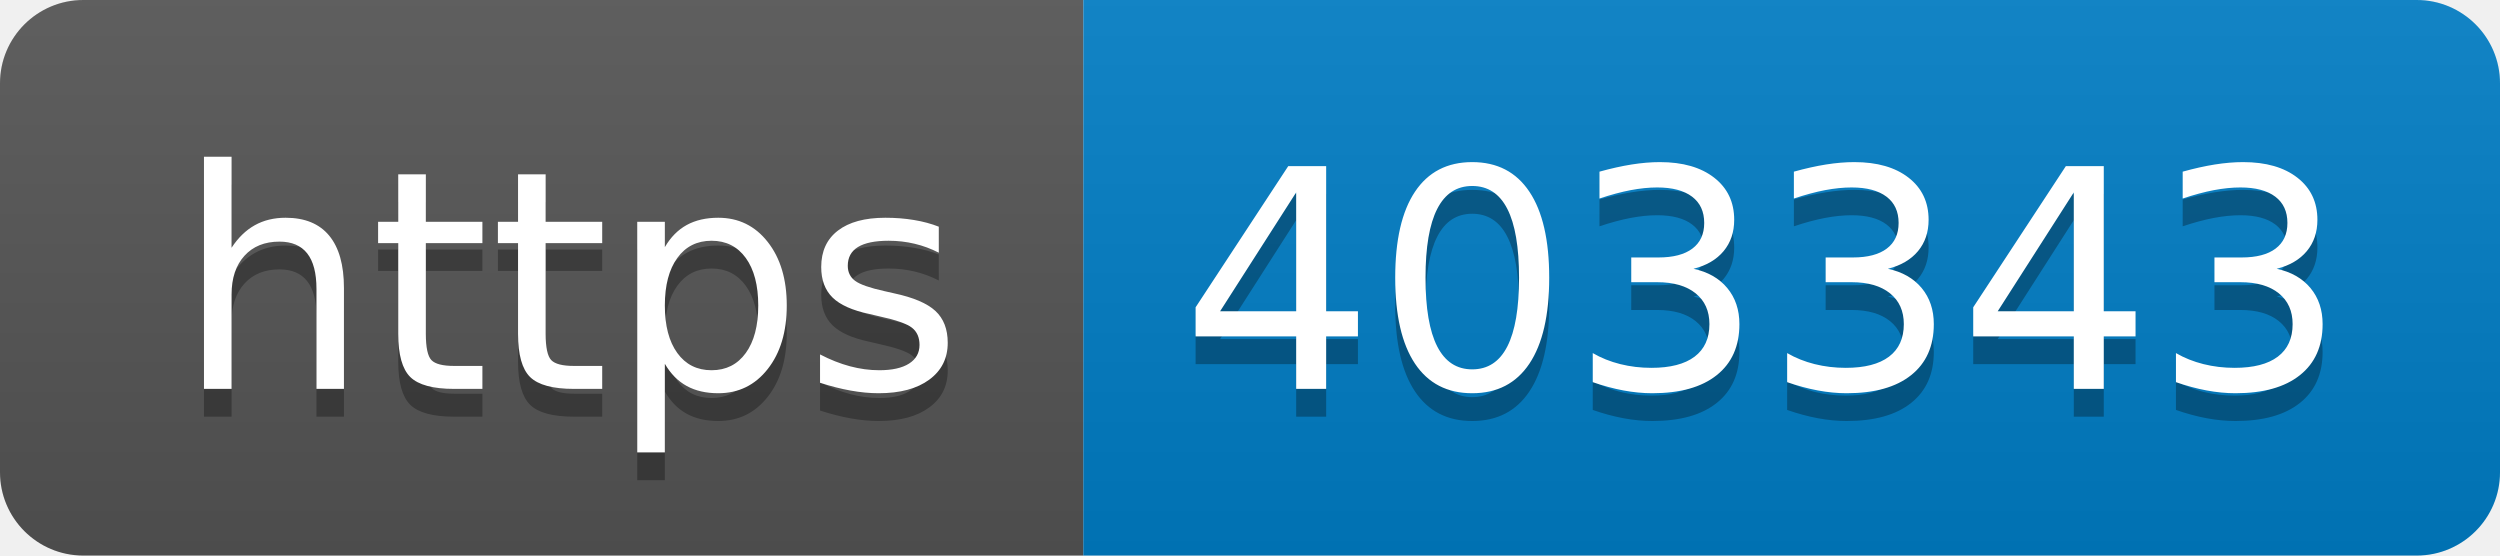
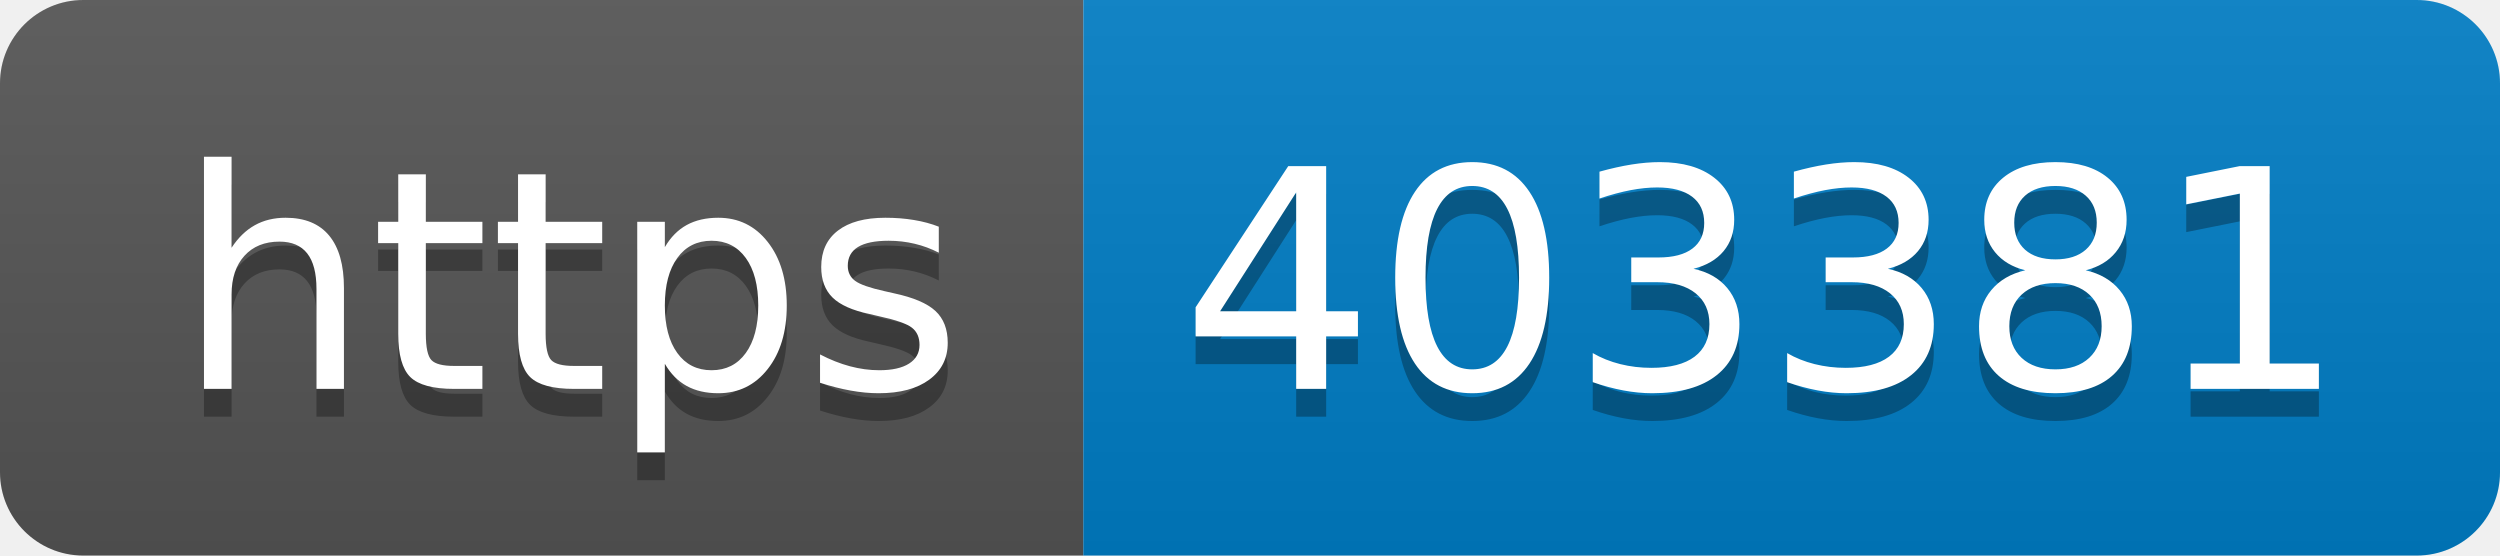
- <svg xmlns="http://www.w3.org/2000/svg" width="90" height="20" role="img" aria-label="https: 403343">
+ <svg xmlns="http://www.w3.org/2000/svg" width="90" height="20" role="img" aria-label="https: 403381">
  <linearGradient id="s" x2="0" y2="100%">
    <stop offset="0" stop-color="#bbb" stop-opacity=".1" />
    <stop offset="1" stop-opacity=".1" />
  </linearGradient>
  <clipPath id="r">
    <rect width="90" height="20" rx="3" fill="#fff" />
  </clipPath>
  <g clip-path="url(#r)">
    <rect width="39" height="20" fill="#555" />
    <rect x="39" width="51" height="20" fill="#007ec6" />
    <rect width="90" height="20" fill="url(#s)" />
  </g>
  <g fill="#fff" text-anchor="middle" font-family="Verdana,Geneva,DejaVu Sans,sans-serif" text-rendering="geometricPrecision" font-size="110">
    <text aria-hidden="true" x="205" y="150" fill="#010101" fill-opacity=".3" transform="scale(.1)" textLength="290">https</text>
    <text x="205" y="140" transform="scale(.1)" fill="#fff" textLength="290">https</text>
-     <text aria-hidden="true" x="635" y="150" fill="#010101" fill-opacity=".3" transform="scale(.1)" textLength="410">403343</text>
-     <text x="635" y="140" transform="scale(.1)" fill="#fff" textLength="410">403343</text>
+     <text aria-hidden="true" x="635" y="150" fill="#010101" fill-opacity=".3" transform="scale(.1)" textLength="410">403381</text>
+     <text x="635" y="140" transform="scale(.1)" fill="#fff" textLength="410">403381</text>
  </g>
</svg>
